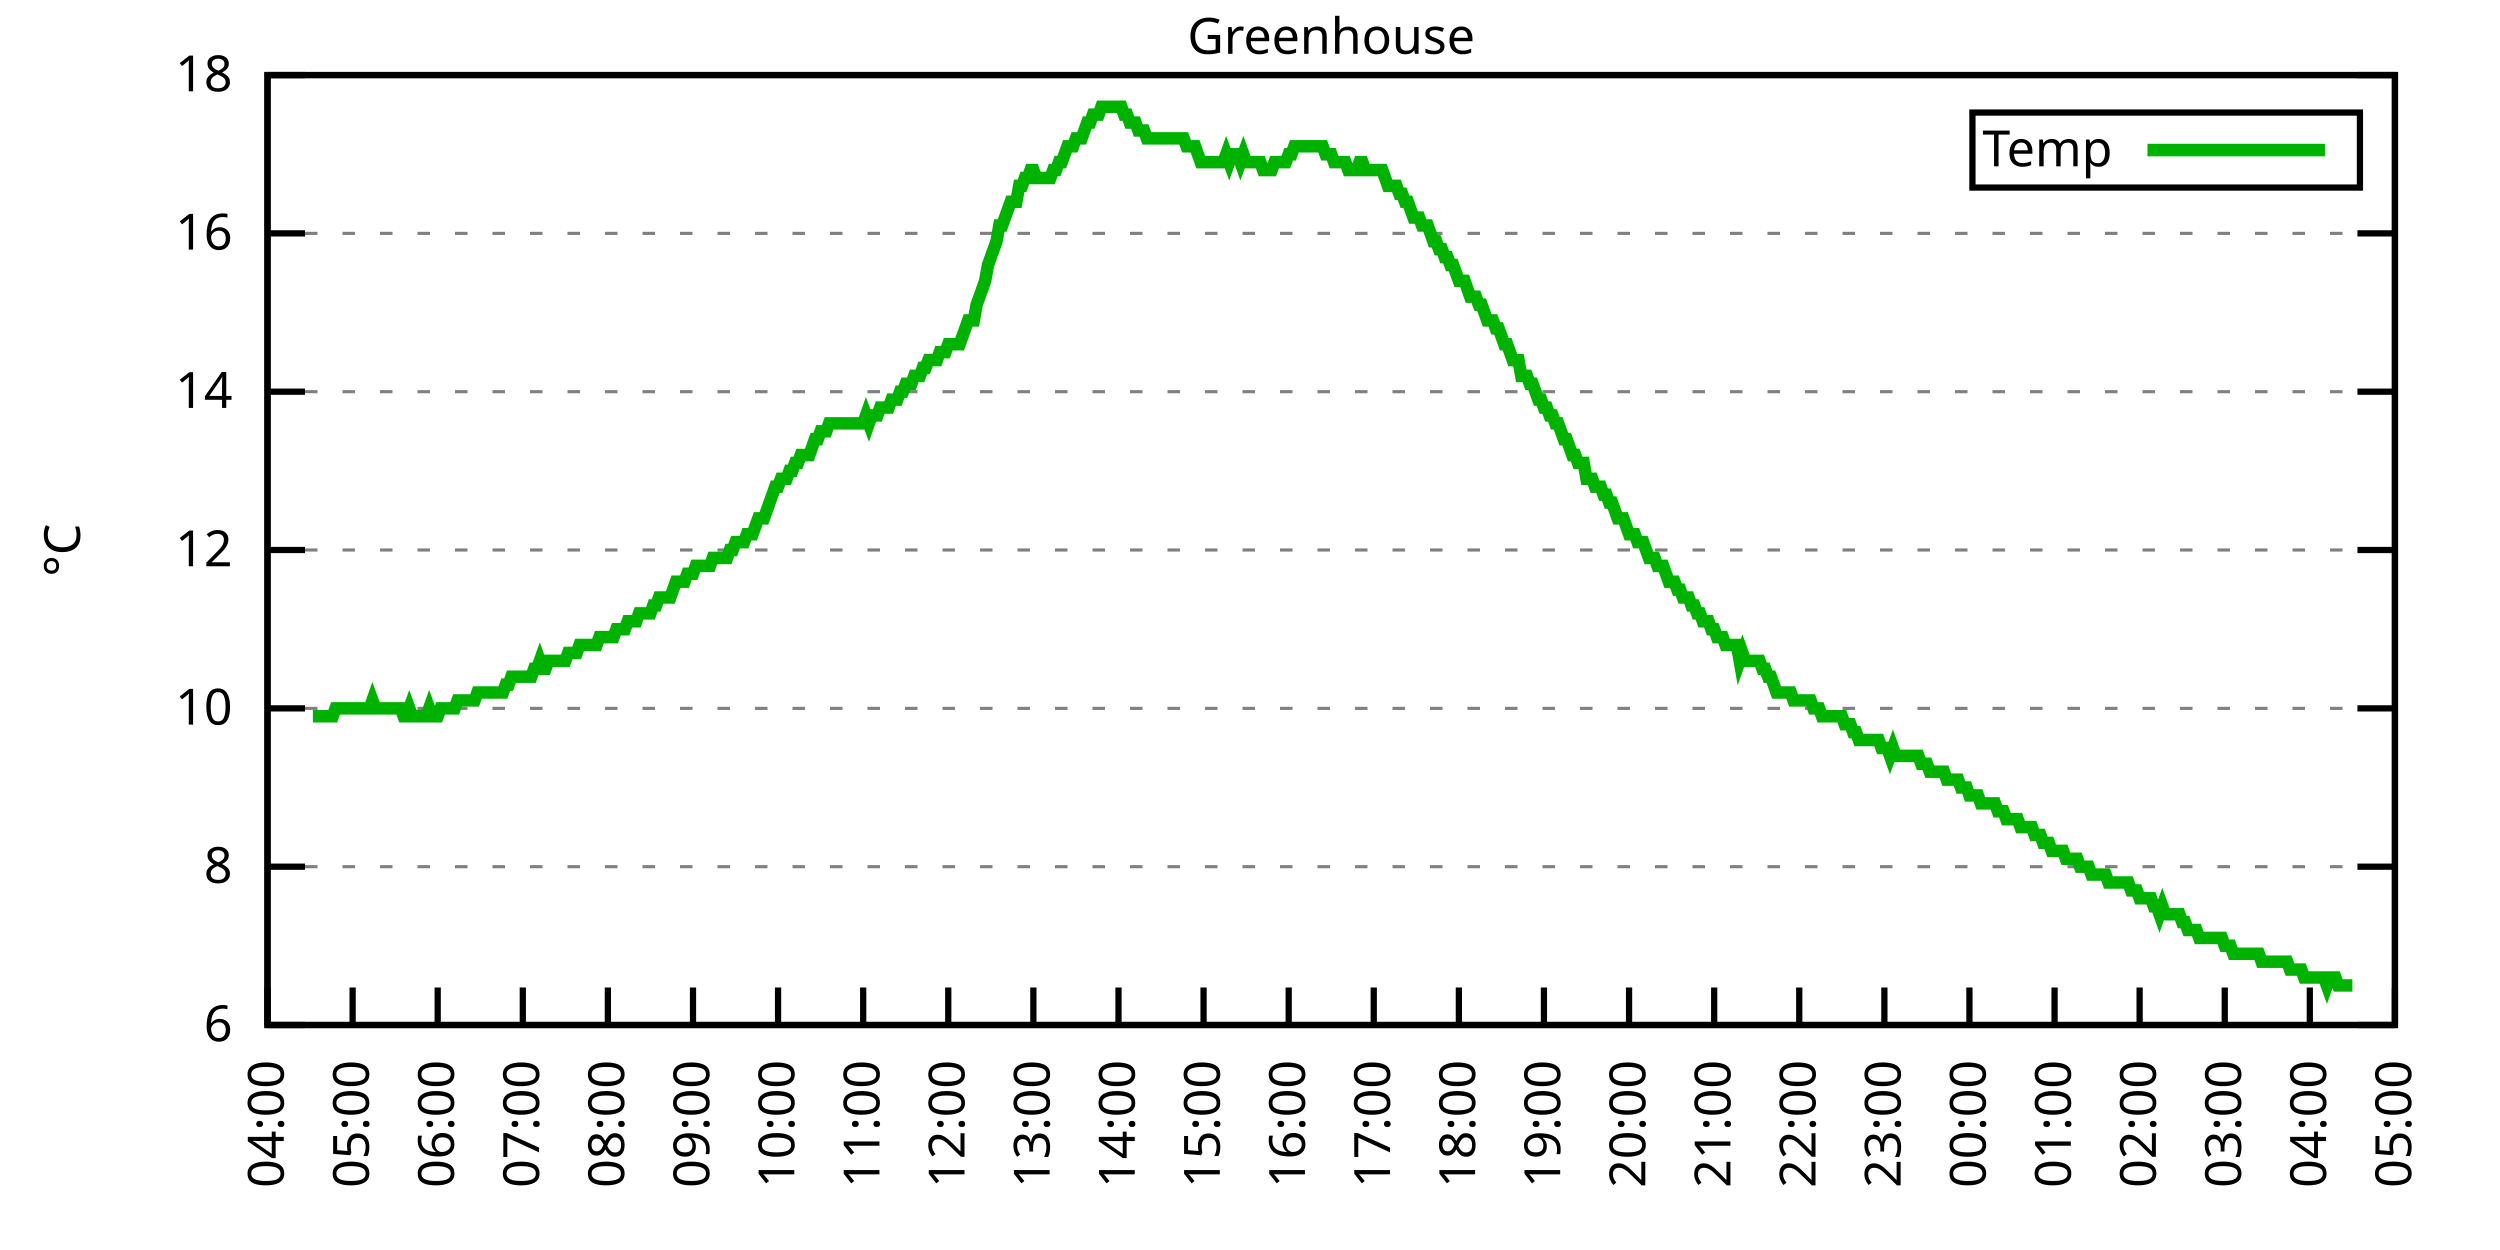
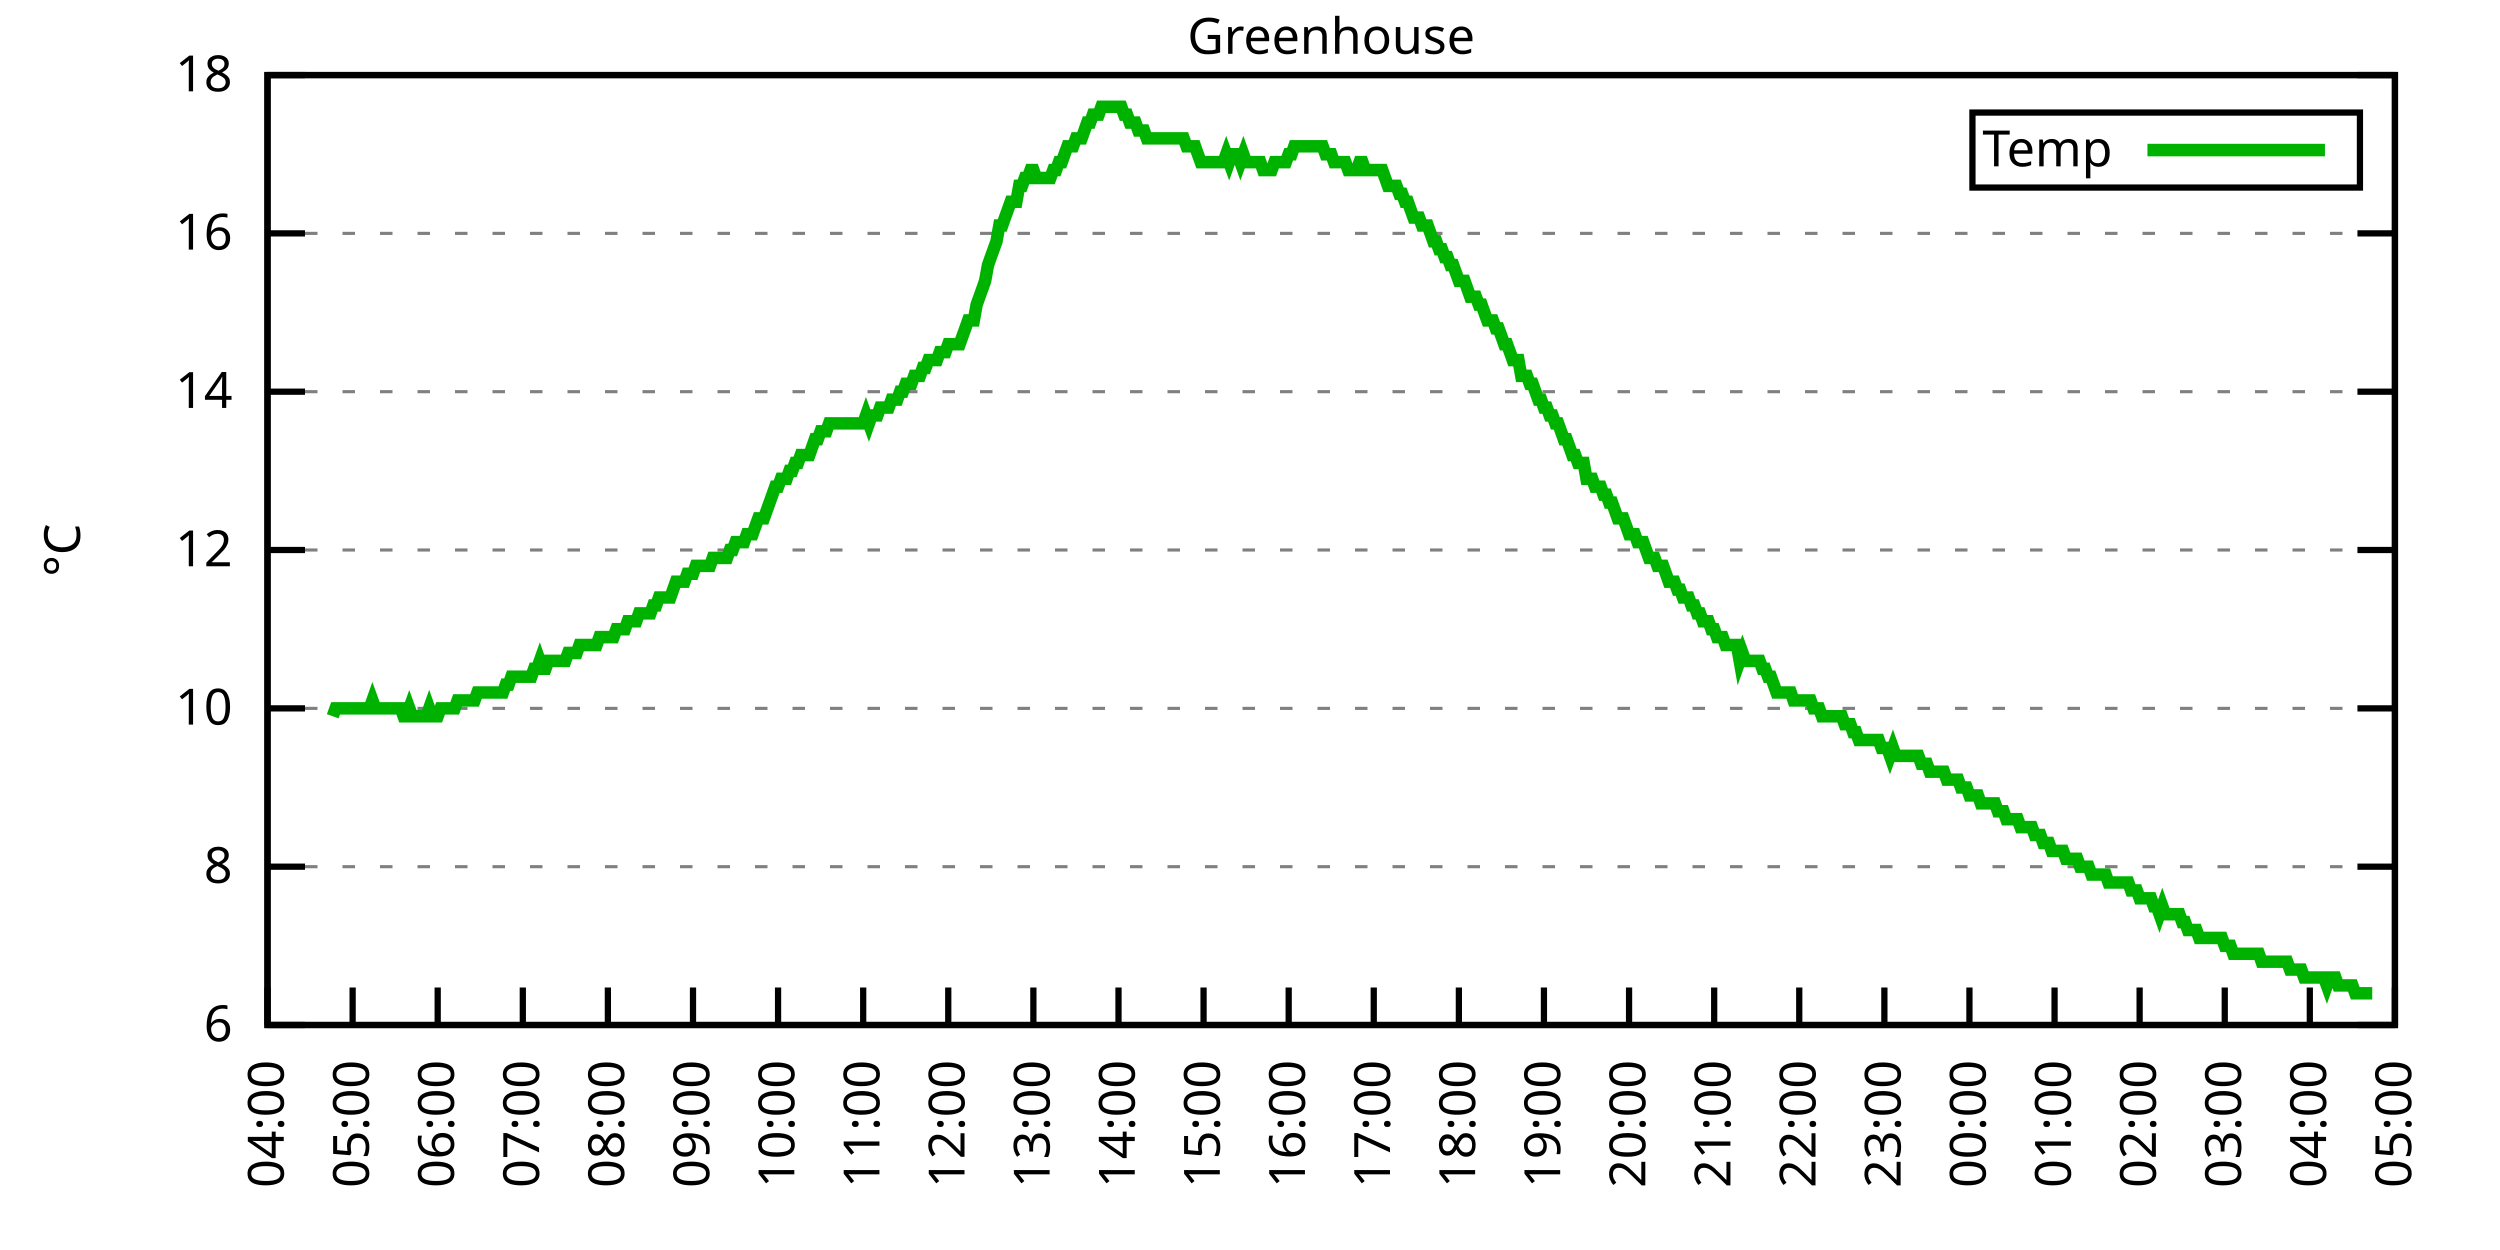
<svg xmlns="http://www.w3.org/2000/svg" xmlns:xlink="http://www.w3.org/1999/xlink" width="400" height="200" viewBox="0 0 400 200">
  <g id="gnuplot_canvas">
    <rect x="0" y="0" width="400" height="200" fill="none" />
    <defs>
      <circle id="gpDot" r="0.5" stroke-width="0.5" stroke="currentColor" />
      <path id="gpPt0" stroke-width="0.333" stroke="currentColor" d="M-1,0 h2 M0,-1 v2" />
      <path id="gpPt1" stroke-width="0.333" stroke="currentColor" d="M-1,-1 L1,1 M1,-1 L-1,1" />
      <path id="gpPt2" stroke-width="0.333" stroke="currentColor" d="M-1,0 L1,0 M0,-1 L0,1 M-1,-1 L1,1 M-1,1 L1,-1" />
      <rect id="gpPt3" stroke-width="0.333" stroke="currentColor" x="-1" y="-1" width="2" height="2" />
      <rect id="gpPt4" stroke-width="0.333" stroke="currentColor" fill="currentColor" x="-1" y="-1" width="2" height="2" />
      <circle id="gpPt5" stroke-width="0.333" stroke="currentColor" cx="0" cy="0" r="1" />
      <use xlink:href="#gpPt5" id="gpPt6" fill="currentColor" stroke="none" />
      <path id="gpPt7" stroke-width="0.333" stroke="currentColor" d="M0,-1.33 L-1.33,0.67 L1.33,0.67 z" />
      <use xlink:href="#gpPt7" id="gpPt8" fill="currentColor" stroke="none" />
      <use xlink:href="#gpPt7" id="gpPt9" stroke="currentColor" transform="rotate(180)" />
      <use xlink:href="#gpPt9" id="gpPt10" fill="currentColor" stroke="none" />
      <use xlink:href="#gpPt3" id="gpPt11" stroke="currentColor" transform="rotate(45)" />
      <use xlink:href="#gpPt11" id="gpPt12" fill="currentColor" stroke="none" />
      <path id="gpPt13" stroke-width="0.333" stroke="currentColor" d="M0,1.330 L1.265,0.411 L0.782,-1.067 L-0.782,-1.076 L-1.265,0.411 z" />
      <use xlink:href="#gpPt13" id="gpPt14" fill="currentColor" stroke="none" />
      <filter id="textbox" filterUnits="objectBoundingBox" x="0" y="0" height="1" width="1">
        <feFlood flood-color="white" flood-opacity="1" result="bgnd" />
        <feComposite in="SourceGraphic" in2="bgnd" operator="atop" />
      </filter>
      <filter id="greybox" filterUnits="objectBoundingBox" x="0" y="0" height="1" width="1">
        <feFlood flood-color="lightgrey" flood-opacity="1" result="grey" />
        <feComposite in="SourceGraphic" in2="grey" operator="atop" />
      </filter>
    </defs>
    <g fill="none" color="white" stroke="currentColor" stroke-width="1.00" stroke-linecap="butt" stroke-linejoin="miter">
</g>
    <g fill="none" color="black" stroke="currentColor" stroke-width="1.00" stroke-linecap="butt" stroke-linejoin="miter">
      <g stroke="none" shape-rendering="crispEdges">
        <polygon fill="rgb(255, 255, 255)" points="42.80,164.00 383.18,164.00 383.18,12.02 42.80,12.02 " />
      </g>
    </g>
    <g fill="none" color="black" stroke="currentColor" stroke-width="1.00" stroke-linecap="butt" stroke-linejoin="miter">
</g>
    <g fill="none" color="black" stroke="black" stroke-width="0.50" stroke-linecap="butt" stroke-linejoin="miter">
</g>
    <g fill="none" color="gray" stroke="currentColor" stroke-width="0.50" stroke-linecap="butt" stroke-linejoin="miter">
      <path stroke="gray" stroke-dasharray="2,4" class="gridline" d="M42.80,164.00 L383.19,164.00  " />
    </g>
    <g fill="none" color="gray" stroke="gray" stroke-width="1.00" stroke-linecap="butt" stroke-linejoin="miter">
</g>
    <g fill="none" color="black" stroke="currentColor" stroke-width="1.00" stroke-linecap="butt" stroke-linejoin="miter">
      <path stroke="black" d="M42.80,164.00 L48.80,164.00 M383.19,164.00 L377.19,164.00  " />
      <g transform="translate(37.20,166.60)" stroke="none" fill="black" font-family="Sans" font-size="8.00" text-anchor="end">
        <text>
          <tspan font-family="Sans"> 6</tspan>
        </text>
      </g>
    </g>
    <g fill="none" color="black" stroke="currentColor" stroke-width="1.00" stroke-linecap="butt" stroke-linejoin="miter">
</g>
    <g fill="none" color="black" stroke="black" stroke-width="0.50" stroke-linecap="butt" stroke-linejoin="miter">
</g>
    <g fill="none" color="gray" stroke="currentColor" stroke-width="0.50" stroke-linecap="butt" stroke-linejoin="miter">
      <path stroke="gray" stroke-dasharray="2,4" class="gridline" d="M42.80,138.67 L383.19,138.67  " />
    </g>
    <g fill="none" color="gray" stroke="gray" stroke-width="1.00" stroke-linecap="butt" stroke-linejoin="miter">
</g>
    <g fill="none" color="black" stroke="currentColor" stroke-width="1.00" stroke-linecap="butt" stroke-linejoin="miter">
      <path stroke="black" d="M42.80,138.67 L48.80,138.67 M383.19,138.67 L377.19,138.67  " />
      <g transform="translate(37.20,141.27)" stroke="none" fill="black" font-family="Sans" font-size="8.00" text-anchor="end">
        <text>
          <tspan font-family="Sans"> 8</tspan>
        </text>
      </g>
    </g>
    <g fill="none" color="black" stroke="currentColor" stroke-width="1.00" stroke-linecap="butt" stroke-linejoin="miter">
</g>
    <g fill="none" color="black" stroke="black" stroke-width="0.50" stroke-linecap="butt" stroke-linejoin="miter">
</g>
    <g fill="none" color="gray" stroke="currentColor" stroke-width="0.50" stroke-linecap="butt" stroke-linejoin="miter">
      <path stroke="gray" stroke-dasharray="2,4" class="gridline" d="M42.80,113.34 L383.19,113.34  " />
    </g>
    <g fill="none" color="gray" stroke="gray" stroke-width="1.00" stroke-linecap="butt" stroke-linejoin="miter">
</g>
    <g fill="none" color="black" stroke="currentColor" stroke-width="1.00" stroke-linecap="butt" stroke-linejoin="miter">
      <path stroke="black" d="M42.80,113.34 L48.80,113.34 M383.19,113.34 L377.19,113.34  " />
      <g transform="translate(37.20,115.94)" stroke="none" fill="black" font-family="Sans" font-size="8.00" text-anchor="end">
        <text>
          <tspan font-family="Sans"> 10</tspan>
        </text>
      </g>
    </g>
    <g fill="none" color="black" stroke="currentColor" stroke-width="1.00" stroke-linecap="butt" stroke-linejoin="miter">
</g>
    <g fill="none" color="black" stroke="black" stroke-width="0.50" stroke-linecap="butt" stroke-linejoin="miter">
</g>
    <g fill="none" color="gray" stroke="currentColor" stroke-width="0.50" stroke-linecap="butt" stroke-linejoin="miter">
      <path stroke="gray" stroke-dasharray="2,4" class="gridline" d="M42.80,88.00 L383.19,88.00  " />
    </g>
    <g fill="none" color="gray" stroke="gray" stroke-width="1.00" stroke-linecap="butt" stroke-linejoin="miter">
</g>
    <g fill="none" color="black" stroke="currentColor" stroke-width="1.00" stroke-linecap="butt" stroke-linejoin="miter">
      <path stroke="black" d="M42.80,88.00 L48.80,88.00 M383.19,88.00 L377.19,88.00  " />
      <g transform="translate(37.20,90.60)" stroke="none" fill="black" font-family="Sans" font-size="8.00" text-anchor="end">
        <text>
          <tspan font-family="Sans"> 12</tspan>
        </text>
      </g>
    </g>
    <g fill="none" color="black" stroke="currentColor" stroke-width="1.00" stroke-linecap="butt" stroke-linejoin="miter">
</g>
    <g fill="none" color="black" stroke="black" stroke-width="0.50" stroke-linecap="butt" stroke-linejoin="miter">
</g>
    <g fill="none" color="gray" stroke="currentColor" stroke-width="0.50" stroke-linecap="butt" stroke-linejoin="miter">
      <path stroke="gray" stroke-dasharray="2,4" class="gridline" d="M42.80,62.67 L383.19,62.67  " />
    </g>
    <g fill="none" color="gray" stroke="gray" stroke-width="1.00" stroke-linecap="butt" stroke-linejoin="miter">
</g>
    <g fill="none" color="black" stroke="currentColor" stroke-width="1.00" stroke-linecap="butt" stroke-linejoin="miter">
      <path stroke="black" d="M42.80,62.67 L48.80,62.67 M383.19,62.67 L377.19,62.67  " />
      <g transform="translate(37.20,65.27)" stroke="none" fill="black" font-family="Sans" font-size="8.00" text-anchor="end">
        <text>
          <tspan font-family="Sans"> 14</tspan>
        </text>
      </g>
    </g>
    <g fill="none" color="black" stroke="currentColor" stroke-width="1.00" stroke-linecap="butt" stroke-linejoin="miter">
</g>
    <g fill="none" color="black" stroke="black" stroke-width="0.50" stroke-linecap="butt" stroke-linejoin="miter">
</g>
    <g fill="none" color="gray" stroke="currentColor" stroke-width="0.50" stroke-linecap="butt" stroke-linejoin="miter">
      <path stroke="gray" stroke-dasharray="2,4" class="gridline" d="M42.80,37.34 L383.19,37.34  " />
    </g>
    <g fill="none" color="gray" stroke="gray" stroke-width="1.00" stroke-linecap="butt" stroke-linejoin="miter">
</g>
    <g fill="none" color="black" stroke="currentColor" stroke-width="1.00" stroke-linecap="butt" stroke-linejoin="miter">
      <path stroke="black" d="M42.80,37.34 L48.80,37.34 M383.19,37.34 L377.19,37.34  " />
      <g transform="translate(37.20,39.94)" stroke="none" fill="black" font-family="Sans" font-size="8.00" text-anchor="end">
        <text>
          <tspan font-family="Sans"> 16</tspan>
        </text>
      </g>
    </g>
    <g fill="none" color="black" stroke="currentColor" stroke-width="1.00" stroke-linecap="butt" stroke-linejoin="miter">
</g>
    <g fill="none" color="black" stroke="black" stroke-width="0.50" stroke-linecap="butt" stroke-linejoin="miter">
</g>
    <g fill="none" color="gray" stroke="currentColor" stroke-width="0.50" stroke-linecap="butt" stroke-linejoin="miter">
      <path stroke="gray" stroke-dasharray="2,4" class="gridline" d="M42.80,12.01 L383.19,12.01  " />
    </g>
    <g fill="none" color="gray" stroke="gray" stroke-width="1.00" stroke-linecap="butt" stroke-linejoin="miter">
</g>
    <g fill="none" color="black" stroke="currentColor" stroke-width="1.00" stroke-linecap="butt" stroke-linejoin="miter">
      <path stroke="black" d="M42.80,12.01 L48.80,12.01 M383.19,12.01 L377.19,12.01  " />
      <g transform="translate(37.20,14.61)" stroke="none" fill="black" font-family="Sans" font-size="8.00" text-anchor="end">
        <text>
          <tspan font-family="Sans"> 18</tspan>
        </text>
      </g>
    </g>
    <g fill="none" color="black" stroke="currentColor" stroke-width="1.00" stroke-linecap="butt" stroke-linejoin="miter">
      <path stroke="black" d="M42.80,164.00 L42.80,158.00  " />
      <g transform="translate(45.40,169.60) rotate(270.00)" stroke="none" fill="black" font-family="Sans" font-size="8.00" text-anchor="end">
        <text>
          <tspan font-family="Sans">04:00</tspan>
        </text>
      </g>
    </g>
    <g fill="none" color="black" stroke="currentColor" stroke-width="1.00" stroke-linecap="butt" stroke-linejoin="miter">
      <path stroke="black" d="M56.42,164.00 L56.42,158.00  " />
      <g transform="translate(59.02,169.60) rotate(270.00)" stroke="none" fill="black" font-family="Sans" font-size="8.00" text-anchor="end">
        <text>
          <tspan font-family="Sans">05:00</tspan>
        </text>
      </g>
    </g>
    <g fill="none" color="black" stroke="currentColor" stroke-width="1.00" stroke-linecap="butt" stroke-linejoin="miter">
      <path stroke="black" d="M70.03,164.00 L70.03,158.00  " />
      <g transform="translate(72.63,169.60) rotate(270.00)" stroke="none" fill="black" font-family="Sans" font-size="8.00" text-anchor="end">
        <text>
          <tspan font-family="Sans">06:00</tspan>
        </text>
      </g>
    </g>
    <g fill="none" color="black" stroke="currentColor" stroke-width="1.00" stroke-linecap="butt" stroke-linejoin="miter">
      <path stroke="black" d="M83.65,164.00 L83.65,158.00  " />
      <g transform="translate(86.25,169.60) rotate(270.00)" stroke="none" fill="black" font-family="Sans" font-size="8.00" text-anchor="end">
        <text>
          <tspan font-family="Sans">07:00</tspan>
        </text>
      </g>
    </g>
    <g fill="none" color="black" stroke="currentColor" stroke-width="1.00" stroke-linecap="butt" stroke-linejoin="miter">
      <path stroke="black" d="M97.26,164.00 L97.26,158.00  " />
      <g transform="translate(99.86,169.60) rotate(270.00)" stroke="none" fill="black" font-family="Sans" font-size="8.00" text-anchor="end">
        <text>
          <tspan font-family="Sans">08:00</tspan>
        </text>
      </g>
    </g>
    <g fill="none" color="black" stroke="currentColor" stroke-width="1.00" stroke-linecap="butt" stroke-linejoin="miter">
      <path stroke="black" d="M110.88,164.00 L110.88,158.00  " />
      <g transform="translate(113.48,169.60) rotate(270.00)" stroke="none" fill="black" font-family="Sans" font-size="8.00" text-anchor="end">
        <text>
          <tspan font-family="Sans">09:00</tspan>
        </text>
      </g>
    </g>
    <g fill="none" color="black" stroke="currentColor" stroke-width="1.00" stroke-linecap="butt" stroke-linejoin="miter">
      <path stroke="black" d="M124.49,164.00 L124.49,158.00  " />
      <g transform="translate(127.09,169.60) rotate(270.00)" stroke="none" fill="black" font-family="Sans" font-size="8.00" text-anchor="end">
        <text>
          <tspan font-family="Sans">10:00</tspan>
        </text>
      </g>
    </g>
    <g fill="none" color="black" stroke="currentColor" stroke-width="1.00" stroke-linecap="butt" stroke-linejoin="miter">
      <path stroke="black" d="M138.11,164.00 L138.11,158.00  " />
      <g transform="translate(140.71,169.60) rotate(270.00)" stroke="none" fill="black" font-family="Sans" font-size="8.00" text-anchor="end">
        <text>
          <tspan font-family="Sans">11:00</tspan>
        </text>
      </g>
    </g>
    <g fill="none" color="black" stroke="currentColor" stroke-width="1.00" stroke-linecap="butt" stroke-linejoin="miter">
      <path stroke="black" d="M151.72,164.00 L151.72,158.00  " />
      <g transform="translate(154.32,169.60) rotate(270.00)" stroke="none" fill="black" font-family="Sans" font-size="8.00" text-anchor="end">
        <text>
          <tspan font-family="Sans">12:00</tspan>
        </text>
      </g>
    </g>
    <g fill="none" color="black" stroke="currentColor" stroke-width="1.00" stroke-linecap="butt" stroke-linejoin="miter">
      <path stroke="black" d="M165.34,164.00 L165.34,158.00  " />
      <g transform="translate(167.94,169.60) rotate(270.00)" stroke="none" fill="black" font-family="Sans" font-size="8.00" text-anchor="end">
        <text>
          <tspan font-family="Sans">13:00</tspan>
        </text>
      </g>
    </g>
    <g fill="none" color="black" stroke="currentColor" stroke-width="1.00" stroke-linecap="butt" stroke-linejoin="miter">
      <path stroke="black" d="M178.96,164.00 L178.96,158.00  " />
      <g transform="translate(181.56,169.60) rotate(270.00)" stroke="none" fill="black" font-family="Sans" font-size="8.00" text-anchor="end">
        <text>
          <tspan font-family="Sans">14:00</tspan>
        </text>
      </g>
    </g>
    <g fill="none" color="black" stroke="currentColor" stroke-width="1.00" stroke-linecap="butt" stroke-linejoin="miter">
      <path stroke="black" d="M192.57,164.00 L192.57,158.00  " />
      <g transform="translate(195.17,169.60) rotate(270.00)" stroke="none" fill="black" font-family="Sans" font-size="8.00" text-anchor="end">
        <text>
          <tspan font-family="Sans">15:00</tspan>
        </text>
      </g>
    </g>
    <g fill="none" color="black" stroke="currentColor" stroke-width="1.00" stroke-linecap="butt" stroke-linejoin="miter">
      <path stroke="black" d="M206.19,164.00 L206.19,158.00  " />
      <g transform="translate(208.79,169.60) rotate(270.00)" stroke="none" fill="black" font-family="Sans" font-size="8.00" text-anchor="end">
        <text>
          <tspan font-family="Sans">16:00</tspan>
        </text>
      </g>
    </g>
    <g fill="none" color="black" stroke="currentColor" stroke-width="1.00" stroke-linecap="butt" stroke-linejoin="miter">
      <path stroke="black" d="M219.80,164.00 L219.80,158.00  " />
      <g transform="translate(222.40,169.60) rotate(270.00)" stroke="none" fill="black" font-family="Sans" font-size="8.00" text-anchor="end">
        <text>
          <tspan font-family="Sans">17:00</tspan>
        </text>
      </g>
    </g>
    <g fill="none" color="black" stroke="currentColor" stroke-width="1.00" stroke-linecap="butt" stroke-linejoin="miter">
      <path stroke="black" d="M233.42,164.00 L233.42,158.00  " />
      <g transform="translate(236.02,169.60) rotate(270.00)" stroke="none" fill="black" font-family="Sans" font-size="8.00" text-anchor="end">
        <text>
          <tspan font-family="Sans">18:00</tspan>
        </text>
      </g>
    </g>
    <g fill="none" color="black" stroke="currentColor" stroke-width="1.00" stroke-linecap="butt" stroke-linejoin="miter">
      <path stroke="black" d="M247.03,164.00 L247.03,158.00  " />
      <g transform="translate(249.63,169.60) rotate(270.00)" stroke="none" fill="black" font-family="Sans" font-size="8.00" text-anchor="end">
        <text>
          <tspan font-family="Sans">19:00</tspan>
        </text>
      </g>
    </g>
    <g fill="none" color="black" stroke="currentColor" stroke-width="1.00" stroke-linecap="butt" stroke-linejoin="miter">
      <path stroke="black" d="M260.65,164.00 L260.65,158.00  " />
      <g transform="translate(263.25,169.60) rotate(270.00)" stroke="none" fill="black" font-family="Sans" font-size="8.00" text-anchor="end">
        <text>
          <tspan font-family="Sans">20:00</tspan>
        </text>
      </g>
    </g>
    <g fill="none" color="black" stroke="currentColor" stroke-width="1.00" stroke-linecap="butt" stroke-linejoin="miter">
      <path stroke="black" d="M274.27,164.00 L274.27,158.00  " />
      <g transform="translate(276.87,169.60) rotate(270.00)" stroke="none" fill="black" font-family="Sans" font-size="8.00" text-anchor="end">
        <text>
          <tspan font-family="Sans">21:00</tspan>
        </text>
      </g>
    </g>
    <g fill="none" color="black" stroke="currentColor" stroke-width="1.00" stroke-linecap="butt" stroke-linejoin="miter">
      <path stroke="black" d="M287.88,164.00 L287.88,158.00  " />
      <g transform="translate(290.48,169.60) rotate(270.00)" stroke="none" fill="black" font-family="Sans" font-size="8.00" text-anchor="end">
        <text>
          <tspan font-family="Sans">22:00</tspan>
        </text>
      </g>
    </g>
    <g fill="none" color="black" stroke="currentColor" stroke-width="1.00" stroke-linecap="butt" stroke-linejoin="miter">
      <path stroke="black" d="M301.50,164.00 L301.50,158.00  " />
      <g transform="translate(304.10,169.60) rotate(270.00)" stroke="none" fill="black" font-family="Sans" font-size="8.00" text-anchor="end">
        <text>
          <tspan font-family="Sans">23:00</tspan>
        </text>
      </g>
    </g>
    <g fill="none" color="black" stroke="currentColor" stroke-width="1.00" stroke-linecap="butt" stroke-linejoin="miter">
      <path stroke="black" d="M315.11,164.00 L315.11,158.00  " />
      <g transform="translate(317.71,169.60) rotate(270.00)" stroke="none" fill="black" font-family="Sans" font-size="8.00" text-anchor="end">
        <text>
          <tspan font-family="Sans">00:00</tspan>
        </text>
      </g>
    </g>
    <g fill="none" color="black" stroke="currentColor" stroke-width="1.00" stroke-linecap="butt" stroke-linejoin="miter">
      <path stroke="black" d="M328.73,164.00 L328.73,158.00  " />
      <g transform="translate(331.33,169.60) rotate(270.00)" stroke="none" fill="black" font-family="Sans" font-size="8.00" text-anchor="end">
        <text>
          <tspan font-family="Sans">01:00</tspan>
        </text>
      </g>
    </g>
    <g fill="none" color="black" stroke="currentColor" stroke-width="1.00" stroke-linecap="butt" stroke-linejoin="miter">
      <path stroke="black" d="M342.34,164.00 L342.34,158.00  " />
      <g transform="translate(344.94,169.60) rotate(270.00)" stroke="none" fill="black" font-family="Sans" font-size="8.00" text-anchor="end">
        <text>
          <tspan font-family="Sans">02:00</tspan>
        </text>
      </g>
    </g>
    <g fill="none" color="black" stroke="currentColor" stroke-width="1.00" stroke-linecap="butt" stroke-linejoin="miter">
      <path stroke="black" d="M355.96,164.00 L355.96,158.00  " />
      <g transform="translate(358.56,169.60) rotate(270.00)" stroke="none" fill="black" font-family="Sans" font-size="8.00" text-anchor="end">
        <text>
          <tspan font-family="Sans">03:00</tspan>
        </text>
      </g>
    </g>
    <g fill="none" color="black" stroke="currentColor" stroke-width="1.00" stroke-linecap="butt" stroke-linejoin="miter">
      <path stroke="black" d="M369.57,164.00 L369.57,158.00  " />
      <g transform="translate(372.17,169.60) rotate(270.00)" stroke="none" fill="black" font-family="Sans" font-size="8.00" text-anchor="end">
        <text>
          <tspan font-family="Sans">04:00</tspan>
        </text>
      </g>
    </g>
    <g fill="none" color="black" stroke="currentColor" stroke-width="1.00" stroke-linecap="butt" stroke-linejoin="miter">
      <path stroke="black" d="M383.19,164.00 L383.19,158.00  " />
      <g transform="translate(385.79,169.60) rotate(270.00)" stroke="none" fill="black" font-family="Sans" font-size="8.00" text-anchor="end">
        <text>
          <tspan font-family="Sans">05:00</tspan>
        </text>
      </g>
    </g>
    <g fill="none" color="black" stroke="currentColor" stroke-width="1.00" stroke-linecap="butt" stroke-linejoin="miter">
</g>
    <g fill="none" color="black" stroke="currentColor" stroke-width="1.00" stroke-linecap="butt" stroke-linejoin="miter">
      <path stroke="black" d="M42.80,12.01 L42.80,164.00 L383.19,164.00 L383.19,12.01 L42.80,12.01 Z  " />
    </g>
    <g fill="none" color="black" stroke="currentColor" stroke-width="1.00" stroke-linecap="butt" stroke-linejoin="miter">
</g>
    <g fill="none" color="black" stroke="currentColor" stroke-width="1.00" stroke-linecap="butt" stroke-linejoin="miter">
      <path stroke="black" d="M315.59,30.01 L315.59,18.01 L377.59,18.01 L377.59,30.01 L315.59,30.01 Z  " />
    </g>
    <g id="Greenhouse_plot_1">
      <g fill="none" color="white" stroke="black" stroke-width="2.00" stroke-linecap="butt" stroke-linejoin="miter">
</g>
      <g fill="none" color="black" stroke="currentColor" stroke-width="2.00" stroke-linecap="butt" stroke-linejoin="miter">
        <g transform="translate(337.99,26.61)" stroke="none" fill="black" font-family="Sans" font-size="8.00" text-anchor="end">
          <text>
            <tspan font-family="Sans">Temp</tspan>
          </text>
        </g>
      </g>
      <g fill="none" color="black" stroke="currentColor" stroke-width="2.00" stroke-linecap="butt" stroke-linejoin="miter">
-         <path stroke="rgb(  0, 178,   0)" d="M343.59,24.01 L371.99,24.01 M50.06,114.60 L50.52,114.60 L50.97,114.60 L51.42,114.60 L51.88,114.60 L52.33,114.60   L52.78,114.60 L53.24,114.60 L53.69,113.34 L54.15,113.34 L54.60,113.34 L55.05,113.34 L55.51,113.34 L55.96,113.34   L56.42,113.34 L56.87,113.34 L57.32,113.34 L57.78,113.34 L58.23,113.34 L58.68,113.34 L59.14,113.34 L59.59,112.07   L60.05,113.34 L60.50,113.34 L60.95,113.34 L61.41,113.34 L61.86,113.34 L62.32,113.34 L62.77,113.34 L63.22,113.34   L63.68,113.34 L64.13,113.34 L64.58,114.60 L65.04,114.60 L65.49,113.34 L65.95,114.60 L66.40,114.60 L66.85,114.60   L67.31,114.60 L67.76,114.60 L68.22,114.60 L68.67,113.34 L69.12,114.60 L69.58,114.60 L70.03,114.60 L70.49,113.34   L70.94,113.34 L71.39,113.34 L71.85,113.34 L72.30,113.34 L72.75,113.34 L73.21,112.07 L73.66,112.07 L74.12,112.07   L74.57,112.07 L75.02,112.07 L75.48,112.07 L75.93,112.07 L76.39,110.80 L76.84,110.80 L77.29,110.80 L77.75,110.80   L78.20,110.80 L78.65,110.80 L79.11,110.80 L79.56,110.80 L80.02,110.80 L80.47,110.80 L80.92,109.54 L81.38,109.54   L81.83,108.27 L82.29,108.27 L82.74,108.27 L83.19,108.27 L83.65,108.27 L84.10,108.27 L84.55,108.27 L85.01,108.27   L85.46,107.00 L85.92,107.00 L86.37,105.74 L86.82,107.00 L87.28,107.00 L87.73,105.74 L88.19,105.74 L88.64,105.74   L89.09,105.74 L89.55,105.74 L90.00,105.74 L90.45,105.74 L90.91,104.47 L91.36,104.47 L91.82,104.47 L92.27,104.47   L92.72,103.20 L93.18,103.20 L93.63,103.20 L94.09,103.20 L94.54,103.20 L94.99,103.20 L95.45,103.20 L95.90,101.94   L96.35,101.94 L96.81,101.94 L97.26,101.94 L97.72,101.94 L98.17,101.94 L98.62,100.67 L99.08,100.67 L99.53,100.67   L99.99,100.67 L100.44,99.40 L100.89,99.40 L101.35,99.40 L101.80,99.40 L102.25,98.14 L102.71,98.14 L103.16,98.14   L103.62,98.14 L104.07,98.14 L104.52,96.87 L104.98,96.87 L105.43,95.60 L105.89,95.60 L106.34,95.60 L106.79,95.60   L107.25,95.60 L107.70,94.34 L108.15,93.07 L108.61,93.07 L109.06,93.07 L109.52,93.07 L109.97,91.80 L110.42,91.80   L110.88,91.80 L111.33,90.54 L111.79,90.54 L112.24,90.54 L112.69,90.54 L113.15,90.54 L113.60,90.54 L114.05,89.27   L114.51,89.27 L114.96,89.27 L115.42,89.27 L115.87,89.27 L116.32,89.27 L116.78,88.00 L117.23,88.00 L117.69,86.74   L118.14,86.74 L118.59,86.74 L119.05,86.74 L119.50,85.47 L119.96,85.47 L120.41,85.47 L120.86,84.21 L121.32,82.94   L121.77,82.94 L122.22,82.94 L122.68,81.67 L123.13,80.41 L123.59,79.14 L124.04,77.87 L124.49,77.87 L124.95,76.61   L125.40,76.61 L125.86,76.61 L126.31,75.34 L126.76,75.34 L127.22,74.07 L127.67,74.07 L128.12,72.81 L128.58,72.81   L129.03,72.81 L129.49,72.81 L129.94,71.54 L130.39,70.27 L130.85,70.27 L131.30,69.01 L131.76,69.01 L132.21,69.01   L132.66,67.74 L133.12,67.74 L133.57,67.74 L134.02,67.74 L134.48,67.74 L134.93,67.74 L135.39,67.74 L135.84,67.74   L136.29,67.74 L136.75,67.74 L137.20,67.74 L137.66,67.74 L138.11,67.74 L138.56,66.47 L139.02,67.74 L139.47,66.47   L139.92,66.47 L140.38,66.47 L140.83,65.21 L141.29,65.21 L141.74,65.21 L142.19,65.21 L142.65,63.94 L143.10,63.94   L143.56,63.94 L144.01,62.67 L144.46,62.67 L144.92,61.41 L145.37,61.41 L145.82,61.41 L146.28,60.14 L146.73,60.14   L147.19,60.14 L147.64,58.87 L148.09,58.87 L148.55,57.61 L149.00,57.61 L149.46,57.61 L149.91,57.61 L150.36,56.34   L150.82,56.34 L151.27,56.34 L151.72,55.07 L152.18,55.07 L152.63,55.07 L153.09,55.07 L153.54,55.07 L153.99,53.81   L154.45,52.54 L154.90,51.27 L155.36,51.27 L155.81,51.27 L156.26,48.74 L156.72,47.47 L157.17,46.21 L157.62,44.94   L158.08,42.41 L158.53,41.14 L158.99,39.87 L159.44,38.61 L159.89,36.08 L160.35,36.08 L160.80,34.81 L161.26,33.54   L161.71,32.28 L162.16,32.28 L162.62,32.28 L163.07,29.74 L163.52,29.74 L163.98,28.48 L164.43,28.48 L164.89,27.21   L165.34,27.21 L165.79,28.48 L166.25,28.48 L166.70,28.48 L167.16,28.48 L167.61,28.48 L168.06,28.48 L168.52,27.21   L168.97,27.21 L169.43,25.94 L169.88,25.94 L170.33,24.68 L170.79,23.41 L171.24,23.41 L171.69,23.41 L172.15,22.14   L172.60,22.14 L173.06,22.14 L173.51,20.88 L173.96,19.61 L174.42,19.61 L174.87,18.34 L175.33,18.34 L175.78,18.34   L176.23,17.08 L176.69,17.08 L177.14,17.08 L177.59,17.08 L178.05,17.08 L178.50,17.08 L178.96,17.08 L179.41,17.08   L179.86,18.34 L180.32,18.34 L180.77,19.61 L181.23,19.61 L181.68,19.61 L182.13,20.88 L182.59,20.88 L183.04,20.88   L183.49,22.14 L183.95,22.14 L184.40,22.14 L184.86,22.14 L185.31,22.14 L185.76,22.14 L186.22,22.14 L186.67,22.14   L187.13,22.14 L187.58,22.14 L188.03,22.14 L188.49,22.14 L188.94,22.14 L189.39,22.14 L189.85,23.41 L190.30,23.41   L190.76,23.41 L191.21,23.41 L191.66,24.68 L192.12,25.94 L192.57,25.94 L193.03,25.94 L193.48,25.94 L193.93,25.94   L194.39,25.94 L194.84,25.94 L195.29,25.94 L195.75,25.94 L196.20,24.68 L196.66,25.94 L197.11,24.68 L197.56,24.68   L198.02,24.68 L198.47,25.94 L198.93,24.68 L199.38,25.94 L199.83,25.94 L200.29,25.94 L200.74,25.94 L201.19,25.94   L201.65,25.94 L202.10,27.21 L202.56,27.21 L203.01,27.21 L203.46,27.21 L203.92,25.94 L204.37,25.94 L204.83,25.94   L205.28,25.94 L205.73,25.94 L206.19,24.68 L206.64,24.68 L207.09,23.41 L207.55,23.41 L208.00,23.41 L208.46,23.41   L208.91,23.41 L209.36,23.41 L209.82,23.41 L210.27,23.41 L210.73,23.41 L211.18,23.41 L211.63,23.41 L212.09,24.68   L212.54,24.68 L213.00,24.68 L213.45,25.94 L213.90,25.94 L214.36,25.94 L214.81,25.94 L215.26,25.94 L215.72,27.21   L216.17,27.21 L216.63,27.21 L217.08,27.21 L217.53,25.94 L217.99,25.94 L218.44,27.21 L218.90,27.21 L219.35,27.21   L219.80,27.21 L220.26,27.21 L220.71,27.21 L221.16,27.21 L221.62,28.48 L222.07,29.74 L222.53,29.74 L222.98,29.74   L223.43,29.74 L223.89,31.01 L224.34,31.01 L224.80,32.28 L225.25,32.28 L225.70,33.54 L226.16,34.81 L226.61,34.81   L227.06,34.81 L227.52,36.08 L227.97,36.08 L228.43,36.08 L228.88,37.34 L229.33,38.61 L229.79,38.61 L230.24,39.87   L230.70,39.87 L231.15,41.14 L231.60,41.14 L232.06,42.41 L232.51,42.41 L232.96,43.67 L233.42,44.94 L233.87,44.94   L234.33,44.94 L234.78,46.21 L235.23,47.47 L235.69,47.47 L236.14,47.47 L236.60,48.74 L237.05,48.74 L237.50,50.01   L237.96,51.27 L238.41,51.27 L238.86,51.27 L239.32,52.54 L239.77,52.54 L240.23,53.81 L240.68,55.07 L241.13,55.07   L241.59,56.34 L242.04,57.61 L242.50,57.61 L242.95,57.61 L243.40,60.14 L243.86,60.14 L244.31,60.14 L244.76,61.41   L245.22,61.41 L245.67,62.67 L246.13,63.94 L246.58,63.94 L247.03,65.21 L247.49,65.21 L247.94,66.47 L248.40,66.47   L248.85,67.74 L249.30,67.74 L249.76,69.01 L250.21,70.27 L250.66,70.27 L251.12,71.54 L251.57,72.81 L252.03,72.81   L252.48,74.07 L252.93,74.07 L253.39,74.07 L253.84,76.61 L254.30,76.61 L254.75,76.61 L255.20,77.87 L255.66,77.87   L256.11,77.87 L256.56,79.14 L257.02,79.14 L257.47,80.41 L257.93,80.41 L258.38,81.67 L258.83,82.94 L259.29,82.94   L259.74,82.94 L260.20,84.21 L260.65,85.47 L261.10,85.47 L261.56,85.47 L262.01,86.74 L262.47,86.74 L262.92,86.74   L263.37,88.00 L263.83,89.27 L264.28,89.27 L264.73,89.27 L265.19,90.54 L265.64,90.54 L266.10,90.54 L266.55,91.80   L267.00,93.07 L267.46,93.07 L267.91,93.07 L268.37,94.34 L268.82,94.34 L269.27,95.60 L269.73,95.60 L270.18,95.60   L270.63,96.87 L271.09,96.87 L271.54,98.14 L272.00,98.14 L272.45,99.40 L272.90,99.40 L273.36,99.40 L273.81,100.67   L274.27,100.67 L274.72,101.94 L275.17,101.94 L275.63,101.94 L276.08,103.20 L276.53,103.20 L276.99,103.20 L277.44,103.20   L277.90,103.20 L278.35,105.74 L278.80,104.47 L279.26,105.74 L279.71,105.74 L280.17,105.74 L280.62,105.74 L281.07,105.74   L281.53,105.74 L281.98,107.00 L282.43,107.00 L282.89,108.27 L283.34,108.27 L283.80,109.54 L284.25,110.80 L284.70,110.80   L285.16,110.80 L285.61,110.80 L286.07,110.80 L286.52,110.80 L286.97,112.07 L287.43,112.07 L287.88,112.07 L288.33,112.07   L288.79,112.07 L289.24,112.07 L289.70,112.07 L290.15,113.34 L290.60,113.34 L291.06,113.34 L291.51,114.60 L291.97,114.60   L292.42,114.60 L292.87,114.60 L293.33,114.60 L293.78,114.60 L294.23,114.60 L294.69,114.60 L295.14,115.87 L295.60,115.87   L296.05,115.87 L296.50,117.14 L296.96,117.14 L297.41,118.40 L297.87,118.40 L298.32,118.40 L298.77,118.40 L299.23,118.40   L299.68,118.40 L300.13,118.40 L300.59,118.40 L301.04,119.67 L301.50,119.67 L301.95,119.67 L302.40,120.94 L302.86,119.67   L303.31,120.94 L303.77,120.94 L304.22,120.94 L304.67,120.94 L305.13,120.94 L305.58,120.94 L306.03,120.94 L306.49,120.94   L306.94,120.94 L307.40,122.20 L307.85,122.20 L308.30,122.20 L308.76,123.47 L309.21,123.47 L309.67,123.47 L310.12,123.47   L310.57,123.47 L311.03,123.47 L311.48,124.74 L311.94,124.74 L312.39,124.74 L312.84,124.74 L313.30,124.74 L313.75,126.00   L314.20,126.00 L314.66,126.00 L315.11,127.27 L315.57,127.27 L316.02,127.27 L316.47,127.27 L316.93,128.54 L317.38,128.54   L317.84,128.54 L318.29,128.54 L318.74,128.54 L319.20,128.54 L319.65,129.80 L320.10,129.80 L320.56,129.80 L321.01,131.07   L321.47,131.07 L321.92,131.07 L322.37,131.07 L322.83,131.07 L323.28,132.34 L323.74,132.34 L324.19,132.34 L324.64,132.34   L325.10,132.34 L325.55,133.60 L326.00,133.60 L326.46,133.60 L326.91,134.87 L327.37,134.87 L327.82,134.87 L328.27,136.14   L328.73,136.14 L329.18,136.14 L329.64,136.14 L330.09,136.14 L330.54,137.40 L331.00,137.40 L331.45,137.40 L331.90,137.40   L332.36,137.40 L332.81,138.67 L333.27,138.67 L333.72,138.67 L334.17,138.67 L334.63,139.93 L335.08,139.93 L335.54,139.93   L335.99,139.93 L336.44,139.93 L336.90,139.93 L337.35,141.20 L337.80,141.20 L338.26,141.20 L338.71,141.20 L339.17,141.20   L339.62,141.20 L340.07,141.20 L340.53,141.20 L340.98,142.47 L341.44,142.47 L341.89,142.47 L342.34,143.73 L342.80,143.73   L343.25,143.73 L343.70,143.73 L344.16,143.73 L344.61,145.00 L345.07,145.00 L345.52,146.27 L345.97,145.00 L346.43,146.27   L346.88,146.27 L347.34,146.27 L347.79,146.27 L348.24,146.27 L348.70,146.27 L349.15,147.53 L349.60,147.53 L350.06,148.80   L350.51,148.80 L350.97,148.80 L351.42,148.80 L351.87,150.07 L352.33,150.07 L352.78,150.07 L353.24,150.07 L353.69,150.07   L354.14,150.07 L354.60,150.07 L355.05,150.07 L355.50,150.07 L355.96,151.33 L356.41,151.33 L356.87,151.33 L357.32,152.60   L357.77,152.60 L358.23,152.60 L358.68,152.60 L359.14,152.60 L359.59,152.60 L360.04,152.60 L360.50,152.60 L360.95,152.60   L361.41,152.60 L361.86,153.87 L362.31,153.87 L362.77,153.87 L363.22,153.87 L363.67,153.87 L364.13,153.87 L364.58,153.87   L365.04,153.87 L365.49,153.87 L365.94,153.87 L366.40,155.13 L366.85,155.13 L367.31,155.13 L367.76,155.13 L368.21,155.13   L368.67,156.40 L369.12,156.40 L369.57,156.40 L370.03,156.40 L370.48,156.40 L370.94,156.40 L371.39,156.40 L371.84,156.40   L372.30,157.67 L372.75,156.40 L373.21,156.40 L373.66,156.40 L374.11,157.67 L374.57,157.67 L375.02,157.67 L375.47,157.67   L375.93,157.67 L376.38,157.67  " />
+         <path stroke="rgb(  0, 178,   0)" d="M343.59,24.01 L371.99,24.01 M53.24,114.60 L53.69,113.34 L54.15,113.34 L54.60,113.34 L55.05,113.34 L55.51,113.34   L55.96,113.34 L56.42,113.34 L56.87,113.34 L57.32,113.34 L57.78,113.34 L58.23,113.34 L58.68,113.34 L59.14,113.34   L59.59,112.07 L60.05,113.34 L60.50,113.34 L60.95,113.34 L61.41,113.34 L61.86,113.34 L62.32,113.34 L62.77,113.34   L63.22,113.34 L63.68,113.34 L64.13,113.34 L64.58,114.60 L65.04,114.60 L65.49,113.34 L65.95,114.60 L66.40,114.60   L66.85,114.60 L67.31,114.60 L67.76,114.60 L68.22,114.60 L68.67,113.34 L69.12,114.60 L69.58,114.60 L70.03,114.60   L70.49,113.34 L70.94,113.34 L71.39,113.34 L71.85,113.34 L72.30,113.34 L72.75,113.34 L73.21,112.07 L73.66,112.07   L74.12,112.07 L74.57,112.07 L75.02,112.07 L75.48,112.07 L75.93,112.07 L76.39,110.80 L76.84,110.80 L77.29,110.80   L77.75,110.80 L78.20,110.80 L78.65,110.80 L79.11,110.80 L79.56,110.80 L80.02,110.80 L80.47,110.80 L80.92,109.54   L81.38,109.54 L81.83,108.27 L82.29,108.27 L82.74,108.27 L83.19,108.27 L83.65,108.27 L84.10,108.27 L84.55,108.27   L85.01,108.27 L85.46,107.00 L85.92,107.00 L86.37,105.74 L86.82,107.00 L87.28,107.00 L87.73,105.74 L88.19,105.74   L88.64,105.74 L89.09,105.74 L89.55,105.74 L90.00,105.74 L90.45,105.74 L90.91,104.47 L91.36,104.47 L91.82,104.47   L92.27,104.47 L92.72,103.20 L93.18,103.20 L93.63,103.20 L94.09,103.20 L94.54,103.20 L94.99,103.20 L95.45,103.20   L95.90,101.94 L96.35,101.94 L96.81,101.94 L97.26,101.94 L97.72,101.94 L98.17,101.94 L98.62,100.67 L99.08,100.67   L99.53,100.67 L99.99,100.67 L100.44,99.40 L100.89,99.40 L101.35,99.40 L101.80,99.40 L102.25,98.14 L102.71,98.14   L103.16,98.14 L103.62,98.14 L104.07,98.14 L104.52,96.87 L104.98,96.87 L105.43,95.60 L105.89,95.60 L106.34,95.60   L106.79,95.60 L107.25,95.60 L107.70,94.34 L108.15,93.07 L108.61,93.07 L109.06,93.07 L109.52,93.07 L109.97,91.80   L110.42,91.80 L110.88,91.80 L111.33,90.54 L111.79,90.54 L112.24,90.54 L112.69,90.54 L113.15,90.54 L113.60,90.54   L114.05,89.27 L114.51,89.27 L114.96,89.27 L115.42,89.27 L115.87,89.27 L116.32,89.27 L116.78,88.00 L117.23,88.00   L117.69,86.74 L118.14,86.74 L118.59,86.74 L119.05,86.74 L119.50,85.47 L119.96,85.47 L120.41,85.47 L120.86,84.21   L121.32,82.94 L121.77,82.94 L122.22,82.94 L122.68,81.67 L123.13,80.41 L123.59,79.14 L124.04,77.87 L124.49,77.87   L124.95,76.61 L125.40,76.61 L125.86,76.61 L126.31,75.34 L126.76,75.34 L127.22,74.07 L127.67,74.07 L128.12,72.81   L128.58,72.81 L129.03,72.81 L129.49,72.81 L129.94,71.54 L130.39,70.27 L130.85,70.27 L131.30,69.01 L131.76,69.01   L132.21,69.01 L132.66,67.74 L133.12,67.74 L133.57,67.74 L134.02,67.74 L134.48,67.74 L134.93,67.74 L135.39,67.74   L135.84,67.74 L136.29,67.74 L136.75,67.74 L137.20,67.74 L137.66,67.74 L138.11,67.74 L138.56,66.47 L139.02,67.74   L139.47,66.47 L139.92,66.47 L140.38,66.47 L140.83,65.21 L141.29,65.21 L141.74,65.21 L142.19,65.21 L142.65,63.94   L143.10,63.94 L143.56,63.94 L144.01,62.67 L144.46,62.67 L144.92,61.41 L145.37,61.41 L145.82,61.41 L146.28,60.14   L146.73,60.14 L147.19,60.14 L147.64,58.87 L148.09,58.87 L148.55,57.61 L149.00,57.61 L149.46,57.61 L149.91,57.61   L150.36,56.34 L150.82,56.34 L151.27,56.34 L151.72,55.07 L152.18,55.07 L152.63,55.07 L153.09,55.07 L153.54,55.07   L153.99,53.81 L154.45,52.54 L154.90,51.27 L155.36,51.27 L155.81,51.27 L156.26,48.74 L156.72,47.47 L157.17,46.21   L157.62,44.94 L158.08,42.41 L158.53,41.14 L158.99,39.87 L159.44,38.61 L159.89,36.08 L160.35,36.08 L160.80,34.81   L161.26,33.54 L161.71,32.28 L162.16,32.28 L162.62,32.28 L163.07,29.74 L163.52,29.74 L163.98,28.48 L164.43,28.48   L164.89,27.21 L165.34,27.21 L165.79,28.48 L166.25,28.48 L166.70,28.48 L167.16,28.48 L167.61,28.48 L168.06,28.48   L168.52,27.21 L168.97,27.21 L169.43,25.94 L169.88,25.94 L170.33,24.68 L170.79,23.41 L171.24,23.41 L171.69,23.41   L172.15,22.14 L172.60,22.14 L173.06,22.14 L173.51,20.88 L173.96,19.61 L174.42,19.61 L174.87,18.34 L175.33,18.34   L175.78,18.34 L176.23,17.08 L176.69,17.08 L177.14,17.08 L177.59,17.08 L178.05,17.08 L178.50,17.08 L178.96,17.08   L179.41,17.08 L179.86,18.34 L180.32,18.34 L180.77,19.61 L181.23,19.61 L181.68,19.61 L182.13,20.88 L182.59,20.88   L183.04,20.88 L183.49,22.14 L183.95,22.14 L184.40,22.14 L184.86,22.14 L185.31,22.14 L185.76,22.14 L186.22,22.14   L186.67,22.14 L187.13,22.14 L187.58,22.14 L188.03,22.14 L188.49,22.14 L188.94,22.14 L189.39,22.14 L189.85,23.41   L190.30,23.41 L190.76,23.41 L191.21,23.41 L191.66,24.68 L192.12,25.94 L192.57,25.94 L193.03,25.94 L193.48,25.94   L193.93,25.94 L194.39,25.94 L194.84,25.94 L195.29,25.94 L195.75,25.94 L196.20,24.68 L196.66,25.94 L197.11,24.68   L197.56,24.68 L198.02,24.68 L198.47,25.94 L198.93,24.68 L199.38,25.94 L199.83,25.94 L200.29,25.94 L200.74,25.94   L201.19,25.94 L201.65,25.94 L202.10,27.21 L202.56,27.21 L203.01,27.21 L203.46,27.21 L203.92,25.94 L204.37,25.94   L204.83,25.94 L205.28,25.94 L205.73,25.94 L206.19,24.68 L206.64,24.68 L207.09,23.41 L207.55,23.41 L208.00,23.41   L208.46,23.41 L208.91,23.41 L209.36,23.41 L209.82,23.41 L210.27,23.41 L210.73,23.41 L211.18,23.41 L211.63,23.41   L212.09,24.68 L212.54,24.68 L213.00,24.68 L213.45,25.94 L213.90,25.94 L214.36,25.94 L214.81,25.94 L215.26,25.94   L215.72,27.21 L216.17,27.21 L216.63,27.21 L217.08,27.21 L217.53,25.94 L217.99,25.94 L218.44,27.21 L218.90,27.21   L219.35,27.21 L219.80,27.21 L220.26,27.21 L220.71,27.21 L221.16,27.21 L221.62,28.48 L222.07,29.74 L222.53,29.74   L222.98,29.74 L223.43,29.74 L223.89,31.01 L224.34,31.01 L224.80,32.28 L225.25,32.28 L225.70,33.54 L226.16,34.81   L226.61,34.81 L227.06,34.81 L227.52,36.08 L227.97,36.08 L228.43,36.08 L228.88,37.34 L229.33,38.61 L229.79,38.61   L230.24,39.87 L230.70,39.87 L231.15,41.14 L231.60,41.14 L232.06,42.41 L232.51,42.41 L232.96,43.67 L233.42,44.94   L233.87,44.94 L234.33,44.94 L234.78,46.21 L235.23,47.47 L235.69,47.47 L236.14,47.47 L236.60,48.74 L237.05,48.74   L237.50,50.01 L237.96,51.27 L238.41,51.27 L238.86,51.27 L239.32,52.54 L239.77,52.54 L240.23,53.81 L240.68,55.07   L241.13,55.07 L241.59,56.34 L242.04,57.61 L242.50,57.61 L242.95,57.61 L243.40,60.14 L243.86,60.14 L244.31,60.14   L244.76,61.41 L245.22,61.41 L245.67,62.67 L246.13,63.94 L246.58,63.94 L247.03,65.21 L247.49,65.21 L247.94,66.47   L248.40,66.47 L248.85,67.74 L249.30,67.74 L249.76,69.01 L250.21,70.27 L250.66,70.27 L251.12,71.54 L251.57,72.81   L252.03,72.81 L252.48,74.07 L252.93,74.07 L253.39,74.07 L253.84,76.61 L254.30,76.61 L254.75,76.61 L255.20,77.87   L255.66,77.87 L256.11,77.87 L256.56,79.14 L257.02,79.14 L257.47,80.41 L257.93,80.41 L258.38,81.67 L258.83,82.94   L259.29,82.94 L259.74,82.94 L260.20,84.21 L260.65,85.47 L261.10,85.47 L261.56,85.47 L262.01,86.74 L262.47,86.74   L262.92,86.74 L263.37,88.00 L263.83,89.27 L264.28,89.27 L264.73,89.27 L265.19,90.54 L265.64,90.54 L266.10,90.54   L266.55,91.80 L267.00,93.07 L267.46,93.07 L267.91,93.07 L268.37,94.34 L268.82,94.34 L269.27,95.60 L269.73,95.60   L270.18,95.60 L270.63,96.87 L271.09,96.87 L271.54,98.14 L272.00,98.14 L272.45,99.40 L272.90,99.40 L273.36,99.40   L273.81,100.67 L274.27,100.67 L274.72,101.94 L275.17,101.94 L275.63,101.94 L276.08,103.20 L276.53,103.20 L276.99,103.20   L277.44,103.20 L277.90,103.20 L278.35,105.74 L278.80,104.47 L279.26,105.74 L279.71,105.74 L280.17,105.74 L280.62,105.74   L281.07,105.74 L281.53,105.74 L281.98,107.00 L282.43,107.00 L282.89,108.27 L283.34,108.27 L283.80,109.54 L284.25,110.80   L284.70,110.80 L285.16,110.80 L285.61,110.80 L286.07,110.80 L286.52,110.80 L286.97,112.07 L287.43,112.07 L287.88,112.07   L288.33,112.07 L288.79,112.07 L289.24,112.07 L289.70,112.07 L290.15,113.34 L290.60,113.34 L291.06,113.34 L291.51,114.60   L291.97,114.60 L292.42,114.60 L292.87,114.60 L293.33,114.60 L293.78,114.60 L294.23,114.60 L294.69,114.60 L295.14,115.87   L295.60,115.87 L296.05,115.87 L296.50,117.14 L296.96,117.14 L297.41,118.40 L297.87,118.40 L298.32,118.40 L298.77,118.40   L299.23,118.40 L299.68,118.40 L300.13,118.40 L300.59,118.40 L301.04,119.67 L301.50,119.67 L301.95,119.67 L302.40,120.94   L302.86,119.67 L303.31,120.94 L303.77,120.94 L304.22,120.94 L304.67,120.94 L305.13,120.94 L305.58,120.94 L306.03,120.94   L306.49,120.94 L306.94,120.94 L307.40,122.20 L307.85,122.20 L308.30,122.20 L308.76,123.47 L309.21,123.47 L309.67,123.47   L310.12,123.47 L310.57,123.47 L311.03,123.47 L311.48,124.74 L311.94,124.74 L312.39,124.74 L312.84,124.74 L313.30,124.74   L313.75,126.00 L314.20,126.00 L314.66,126.00 L315.11,127.27 L315.57,127.27 L316.02,127.27 L316.47,127.27 L316.93,128.54   L317.38,128.54 L317.84,128.54 L318.29,128.54 L318.74,128.54 L319.20,128.54 L319.65,129.80 L320.10,129.80 L320.56,129.80   L321.01,131.07 L321.47,131.07 L321.92,131.07 L322.37,131.07 L322.83,131.07 L323.28,132.34 L323.74,132.34 L324.19,132.34   L324.64,132.34 L325.10,132.34 L325.55,133.60 L326.00,133.60 L326.46,133.60 L326.91,134.87 L327.37,134.87 L327.82,134.87   L328.27,136.14 L328.73,136.14 L329.18,136.14 L329.64,136.14 L330.09,136.14 L330.54,137.40 L331.00,137.40 L331.45,137.40   L331.90,137.40 L332.36,137.40 L332.81,138.67 L333.27,138.67 L333.72,138.67 L334.17,138.67 L334.63,139.93 L335.08,139.93   L335.54,139.93 L335.99,139.93 L336.44,139.93 L336.90,139.93 L337.35,141.20 L337.80,141.20 L338.26,141.20 L338.71,141.20   L339.17,141.20 L339.62,141.20 L340.07,141.20 L340.53,141.20 L340.98,142.47 L341.44,142.47 L341.89,142.47 L342.34,143.73   L342.80,143.73 L343.25,143.73 L343.70,143.73 L344.16,143.73 L344.61,145.00 L345.07,145.00 L345.52,146.27 L345.97,145.00   L346.43,146.27 L346.88,146.27 L347.34,146.27 L347.79,146.27 L348.24,146.27 L348.70,146.27 L349.15,147.53 L349.60,147.53   L350.06,148.80 L350.51,148.80 L350.97,148.80 L351.42,148.80 L351.87,150.07 L352.33,150.07 L352.78,150.07 L353.24,150.07   L353.69,150.07 L354.14,150.07 L354.60,150.07 L355.05,150.07 L355.50,150.07 L355.96,151.33 L356.41,151.33 L356.87,151.33   L357.32,152.60 L357.77,152.60 L358.23,152.60 L358.68,152.60 L359.14,152.60 L359.59,152.60 L360.04,152.60 L360.50,152.60   L360.95,152.60 L361.41,152.60 L361.86,153.87 L362.31,153.87 L362.77,153.87 L363.22,153.87 L363.67,153.87 L364.13,153.87   L364.58,153.87 L365.04,153.87 L365.49,153.87 L365.94,153.87 L366.40,155.13 L366.85,155.13 L367.31,155.13 L367.76,155.13   L368.21,155.13 L368.67,156.40 L369.12,156.40 L369.57,156.40 L370.03,156.40 L370.48,156.40 L370.94,156.40 L371.39,156.40   L371.84,156.40 L372.30,157.67 L372.75,156.40 L373.21,156.40 L373.66,156.40 L374.11,157.67 L374.57,157.67 L375.02,157.67   L375.47,157.67 L375.93,157.67 L376.38,157.67 L376.84,158.93 L377.29,158.93 L377.74,158.93 L378.20,158.93 L378.65,158.93   L379.11,158.93 L379.56,158.93  " />
      </g>
    </g>
    <g fill="none" color="black" stroke="currentColor" stroke-width="2.00" stroke-linecap="butt" stroke-linejoin="miter">
</g>
    <g fill="none" color="black" stroke="black" stroke-width="1.00" stroke-linecap="butt" stroke-linejoin="miter">
</g>
    <g fill="none" color="black" stroke="currentColor" stroke-width="1.00" stroke-linecap="butt" stroke-linejoin="miter">
      <path stroke="black" d="M42.80,12.01 L42.80,164.00 L383.19,164.00 L383.19,12.01 L42.80,12.01 Z  " />
      <g transform="translate(12.80,88.01) rotate(270.00)" stroke="none" fill="black" font-family="Sans" font-size="8.00" text-anchor="middle">
        <text>
          <tspan font-family="Sans">°C</tspan>
        </text>
      </g>
    </g>
    <g fill="none" color="black" stroke="currentColor" stroke-width="1.00" stroke-linecap="butt" stroke-linejoin="miter">
</g>
    <g fill="none" color="black" stroke="currentColor" stroke-width="1.00" stroke-linecap="butt" stroke-linejoin="miter">
      <g transform="translate(212.99,8.61)" stroke="none" fill="black" font-family="Sans" font-size="8.00" text-anchor="middle">
        <text>
          <tspan font-family="Sans">Greenhouse</tspan>
        </text>
      </g>
    </g>
    <g fill="none" color="black" stroke="currentColor" stroke-width="1.00" stroke-linecap="butt" stroke-linejoin="miter">
</g>
  </g>
</svg>
